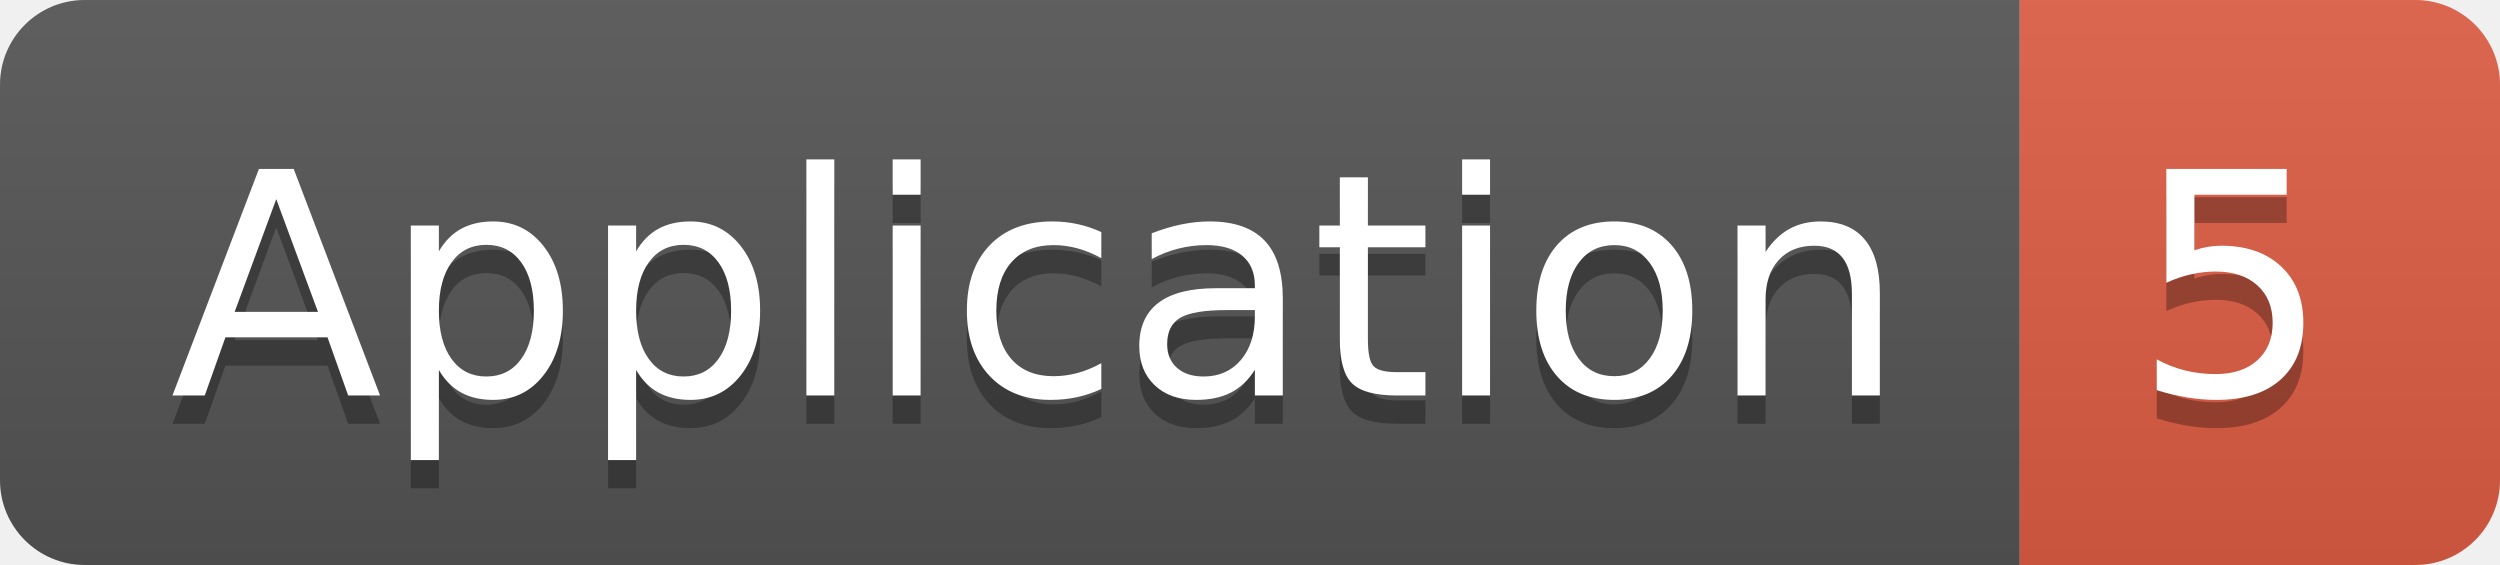
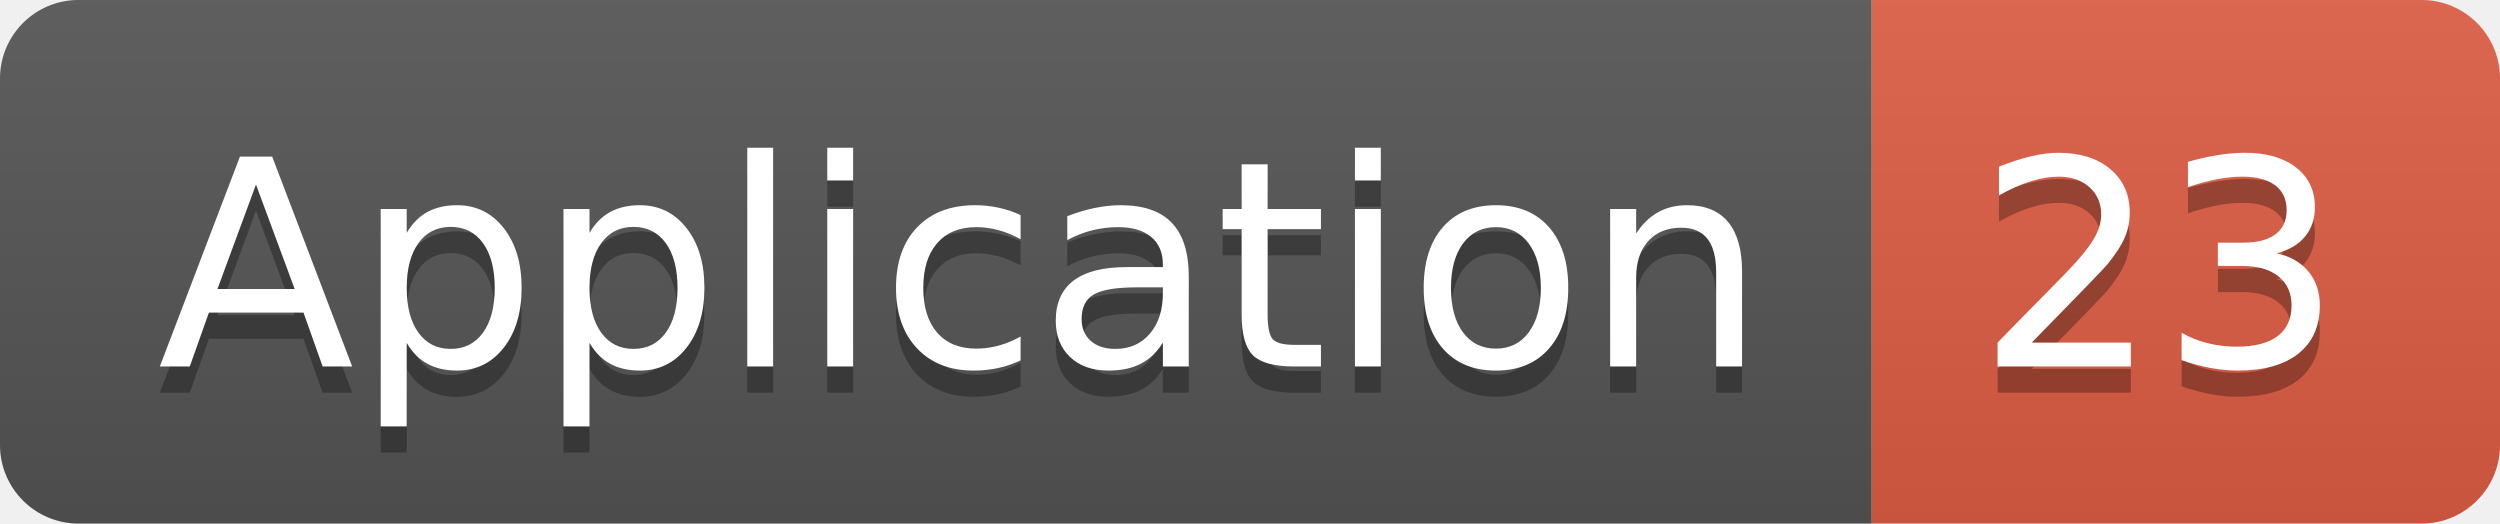
- <svg xmlns="http://www.w3.org/2000/svg" width="88.5" height="20">
+ <svg xmlns="http://www.w3.org/2000/svg" width="95.5" height="20">
  <linearGradient id="smooth" x2="0" y2="100%">
    <stop offset="0" stop-color="#bbb" stop-opacity=".1" />
    <stop offset="1" stop-opacity=".1" />
  </linearGradient>
  <clipPath id="round">
-     <rect width="88.5" height="20" rx="3" fill="#fff" />
+     <rect width="95.5" height="20" rx="3" fill="#fff" />
  </clipPath>
  <g clip-path="url(#round)">
    <rect width="71.5" height="20" fill="#555" />
-     <rect x="71.5" width="17.0" height="20" fill="#e05d44" />
-     <rect width="88.5" height="20" fill="url(#smooth)" />
+     <rect x="71.5" width="24.0" height="20" fill="#e05d44" />
+     <rect width="95.5" height="20" fill="url(#smooth)" />
  </g>
  <g fill="#fff" text-anchor="middle" font-family="DejaVu Sans,Verdana,Geneva,sans-serif" font-size="110">
    <text x="367.5" y="150" fill="#010101" fill-opacity=".3" transform="scale(0.1)" textLength="615.0" lengthAdjust="spacing">Application</text>
    <text x="367.5" y="140" transform="scale(0.1)" textLength="615.0" lengthAdjust="spacing">Application</text>
-     <text x="790.0" y="150" fill="#010101" fill-opacity=".3" transform="scale(0.1)" textLength="70.0" lengthAdjust="spacing">5</text>
-     <text x="790.0" y="140" transform="scale(0.1)" textLength="70.0" lengthAdjust="spacing">5</text>
+     <text x="825.0" y="150" fill="#010101" fill-opacity=".3" transform="scale(0.1)" textLength="140.0" lengthAdjust="spacing">23</text>
+     <text x="825.0" y="140" transform="scale(0.1)" textLength="140.0" lengthAdjust="spacing">23</text>
  </g>
</svg>
